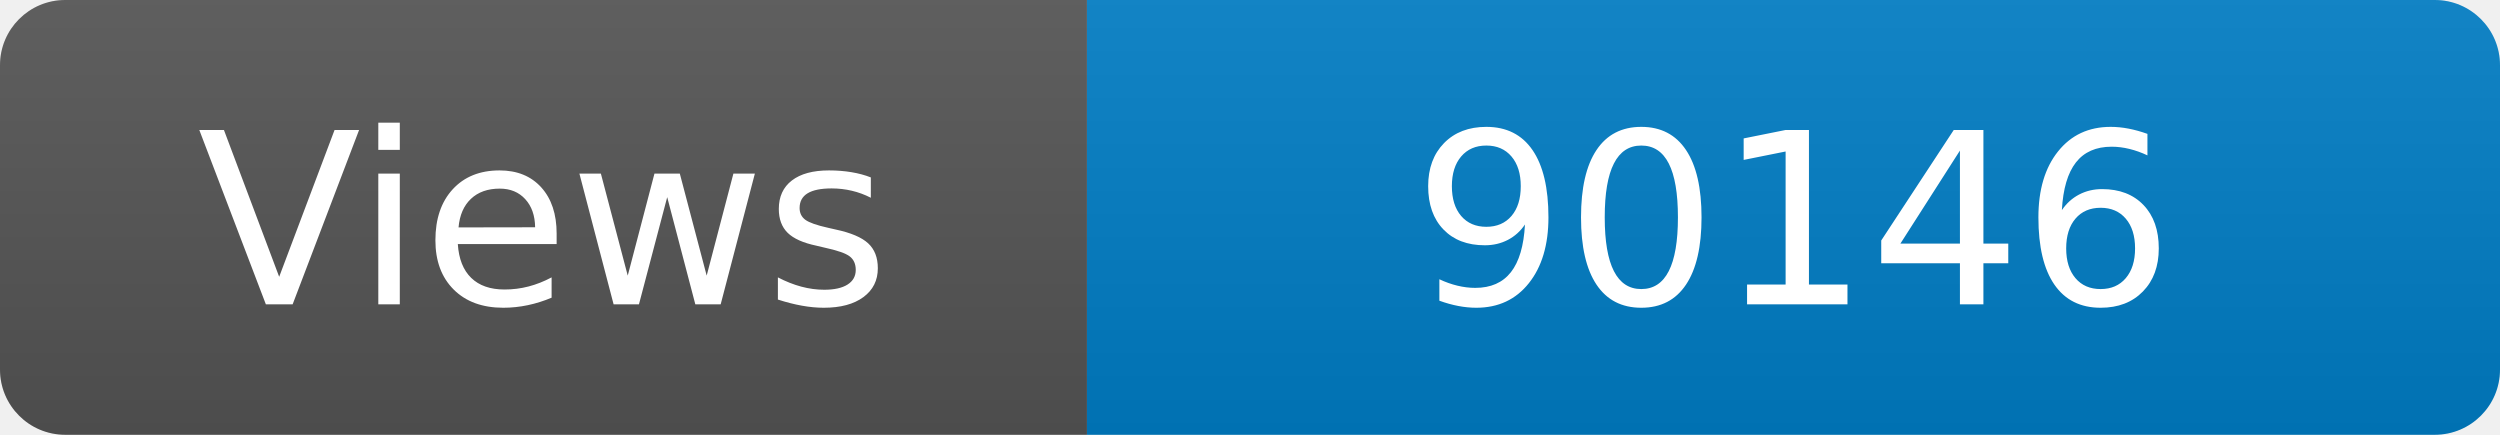
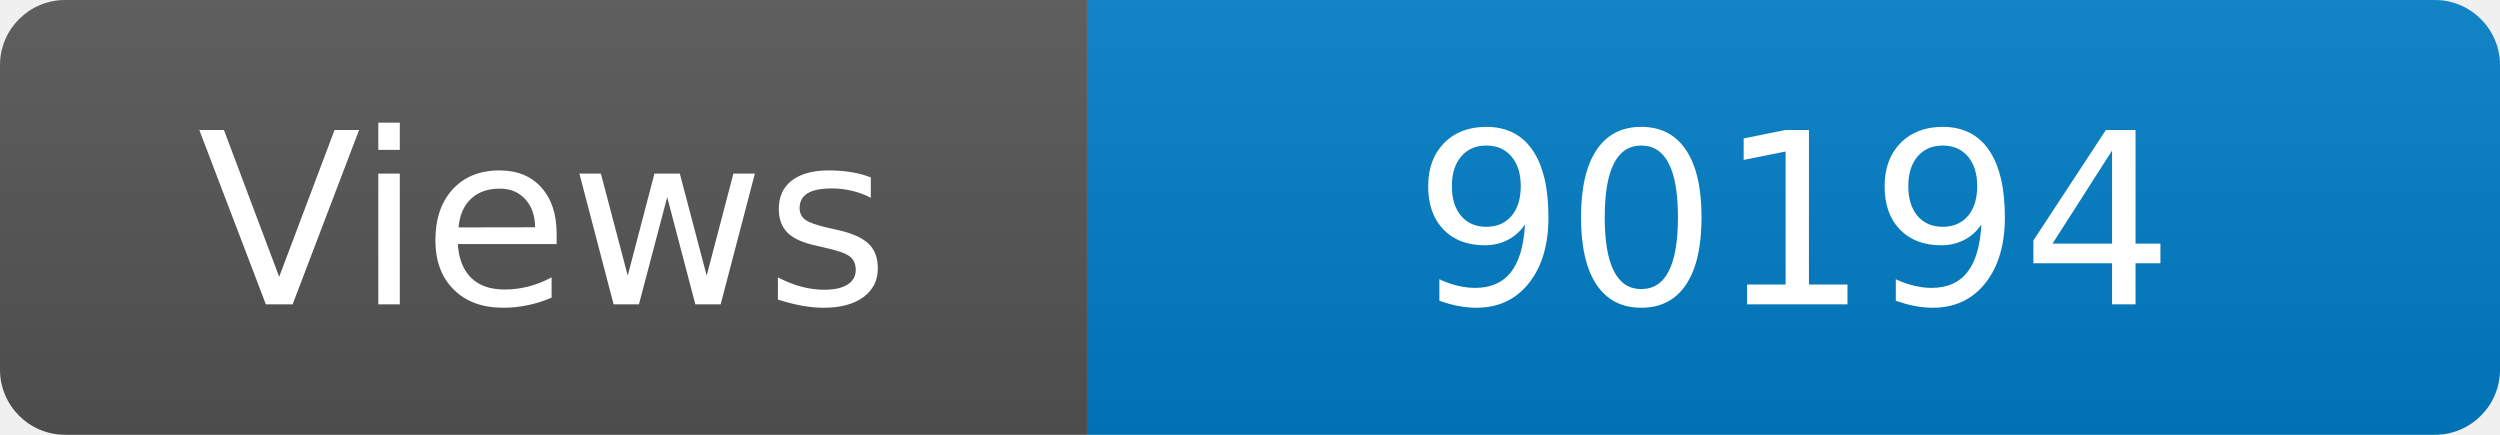
<svg xmlns="http://www.w3.org/2000/svg" width="115" height="20" role="img" aria-label="Maintained?: yes">
  <linearGradient id="s" x2="0" y2="100%">
    <stop offset="0" stop-color="#bbb" stop-opacity=".1" />
    <stop offset="1" stop-opacity=".1" />
  </linearGradient>
  <clipPath id="r">
    <rect width="115" height="20" rx="3" fill="#fff" />
  </clipPath>
  <g clip-path="url(#r)">
    <rect width="50" height="20" fill="#555" />
    <rect x="50" width="160" height="20" fill="#007ec6" />
    <rect width="115" height="20" fill="url(#s)" />
  </g>
  <g fill="#fff" text-anchor="middle" font-family="Verdana,Geneva,DejaVu Sans,sans-serif" font-size="110">
    <text x="250" y="140" transform="scale(.1)" fill="#fff">Views</text>
-     <text x="825" y="140" transform="scale(.1)" fill="#fff">90146</text>
+     <text x="825" y="140" transform="scale(.1)" fill="#fff">90194</text>
  </g>
</svg>
